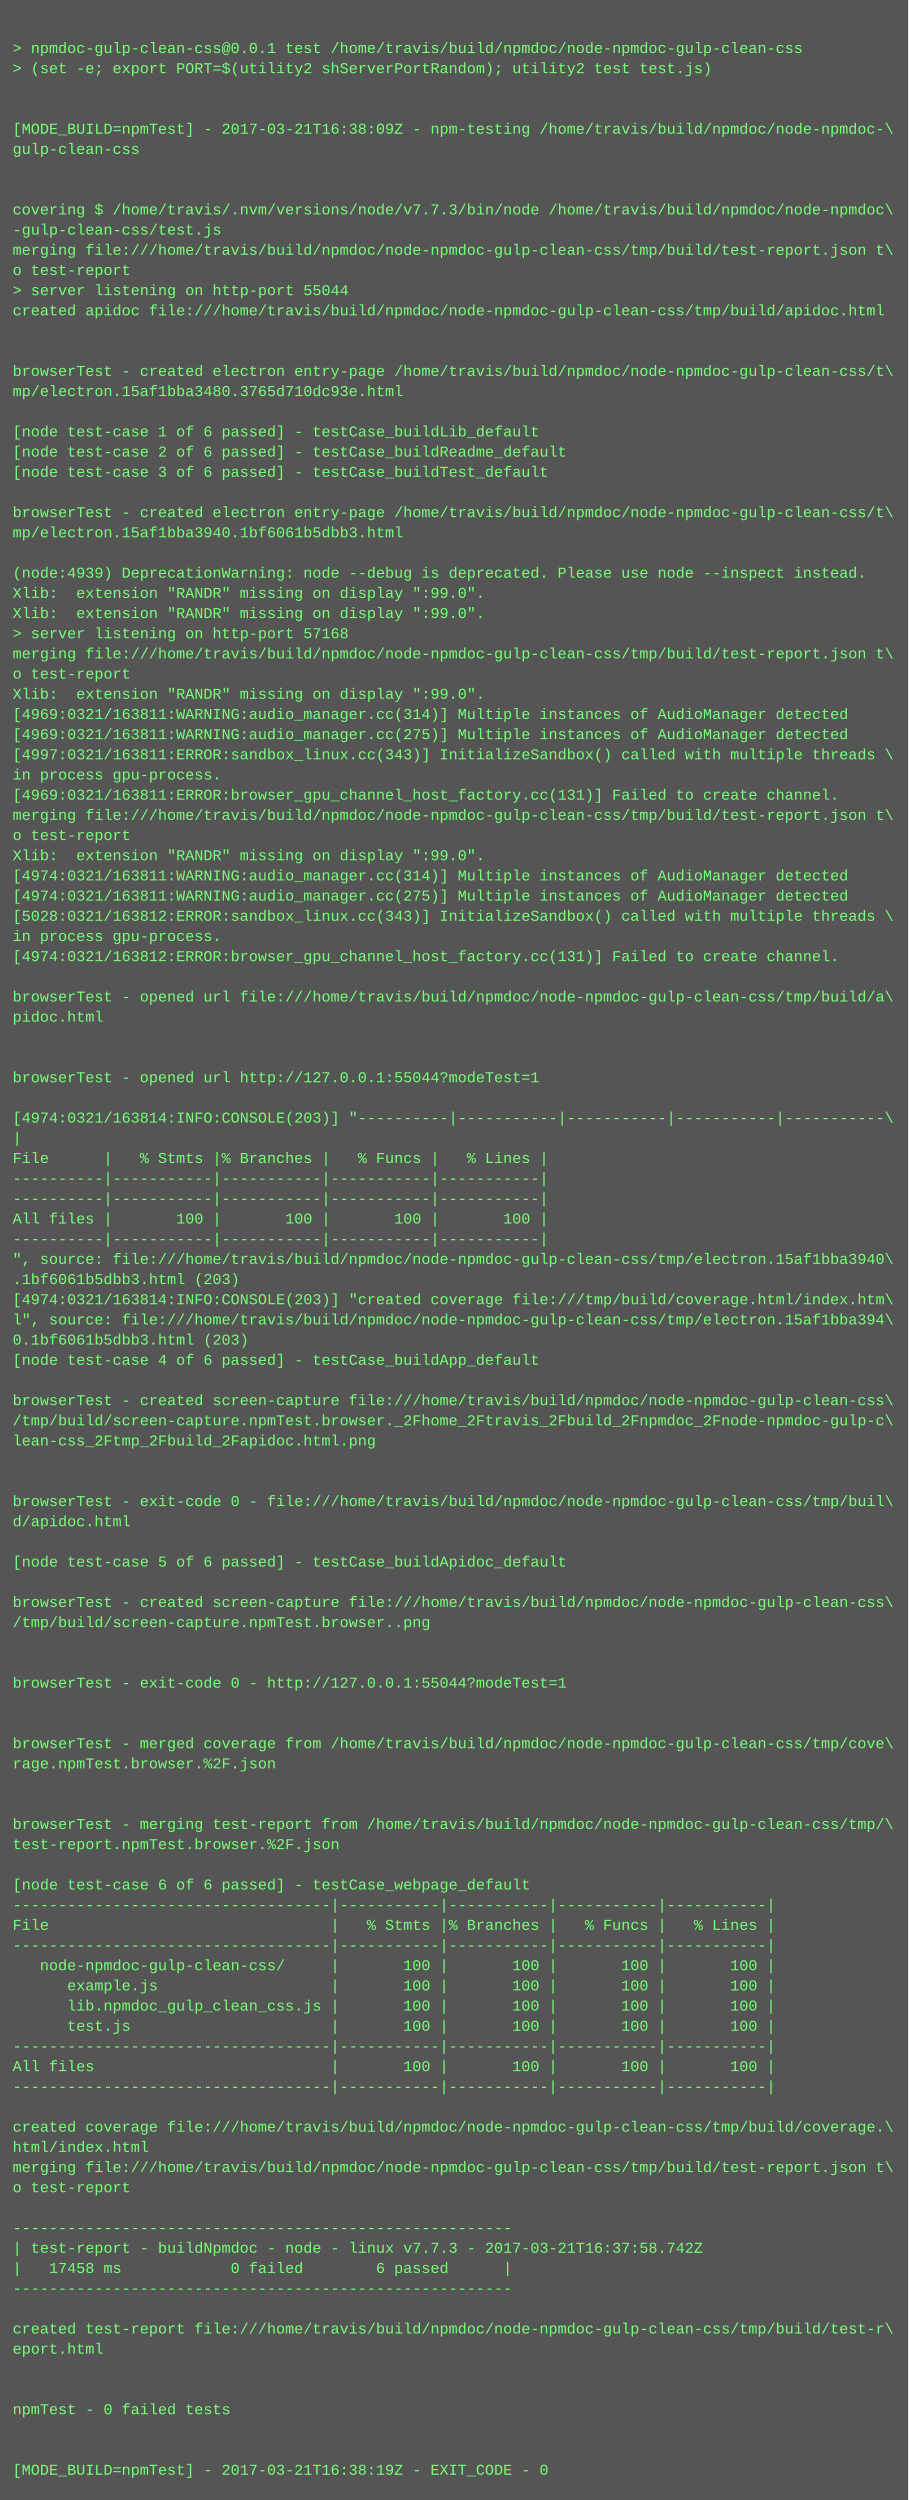
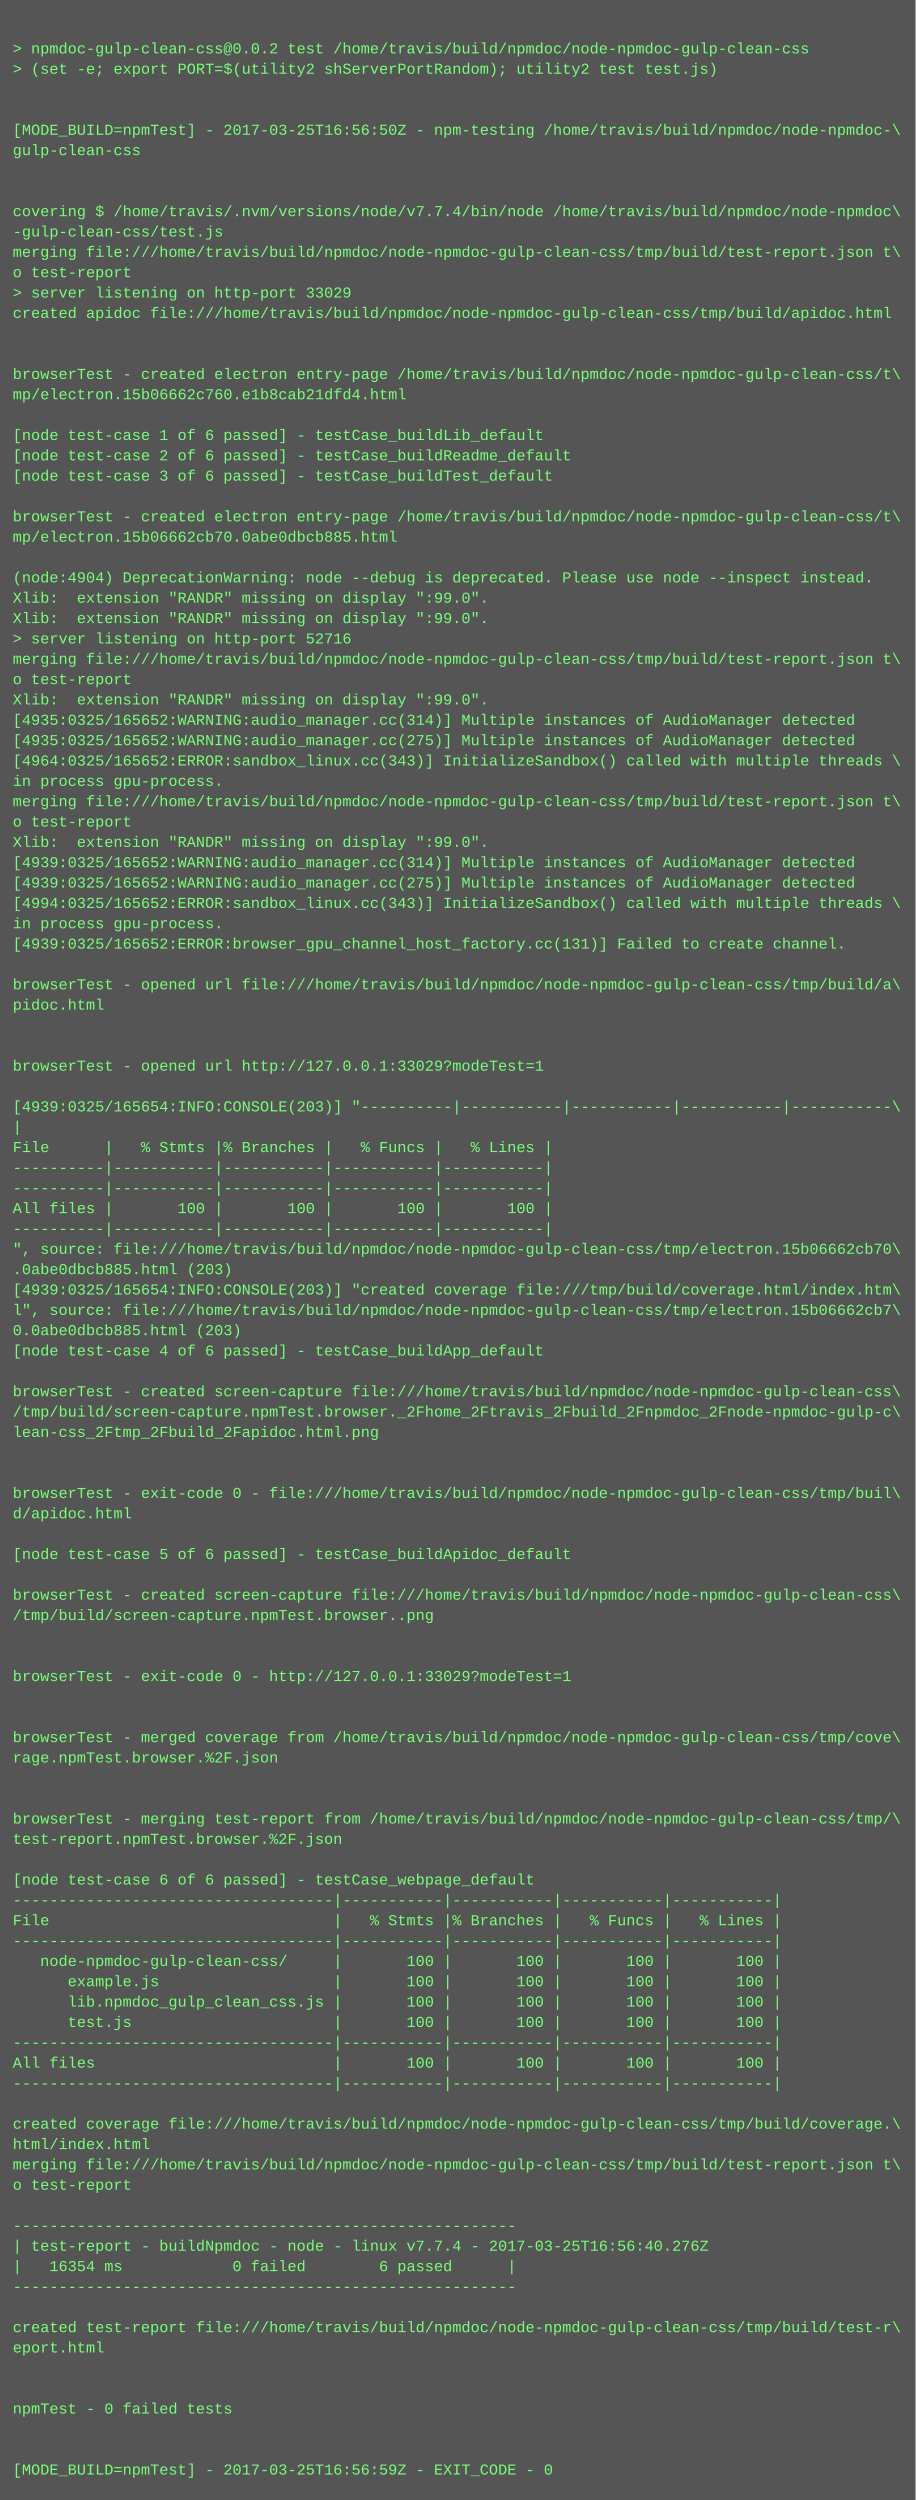
- <svg xmlns="http://www.w3.org/2000/svg" height="1982" width="720">
-   <rect height="1982" fill="#555" width="720" />
+ <svg xmlns="http://www.w3.org/2000/svg" height="1966" width="720">
+   <rect height="1966" fill="#555" width="720" />
  <text fill="#7f7" font-family="Courier New" font-size="12" xml:space="preserve">
    <tspan x="10" y="26" />
-     <tspan x="10" y="42">&gt; npmdoc-gulp-clean-css@0.0.1 test /home/travis/build/npmdoc/node-npmdoc-gulp-clean-css</tspan>
+     <tspan x="10" y="42">&gt; npmdoc-gulp-clean-css@0.0.2 test /home/travis/build/npmdoc/node-npmdoc-gulp-clean-css</tspan>
    <tspan x="10" y="58">&gt; (set -e; export PORT=$(utility2 shServerPortRandom); utility2 test test.js)</tspan>
    <tspan x="10" y="74" />
    <tspan x="10" y="90" />
-     <tspan x="10" y="106">[MODE_BUILD=npmTest] - 2017-03-21T16:38:09Z - npm-testing /home/travis/build/npmdoc/node-npmdoc-\</tspan>
+     <tspan x="10" y="106">[MODE_BUILD=npmTest] - 2017-03-25T16:56:50Z - npm-testing /home/travis/build/npmdoc/node-npmdoc-\</tspan>
    <tspan x="10" y="122">gulp-clean-css</tspan>
    <tspan x="10" y="138" />
    <tspan x="10" y="154" />
-     <tspan x="10" y="170">covering $ /home/travis/.nvm/versions/node/v7.7.3/bin/node /home/travis/build/npmdoc/node-npmdoc\</tspan>
+     <tspan x="10" y="170">covering $ /home/travis/.nvm/versions/node/v7.7.4/bin/node /home/travis/build/npmdoc/node-npmdoc\</tspan>
    <tspan x="10" y="186">-gulp-clean-css/test.js</tspan>
    <tspan x="10" y="202">merging file:///home/travis/build/npmdoc/node-npmdoc-gulp-clean-css/tmp/build/test-report.json t\</tspan>
    <tspan x="10" y="218">o test-report</tspan>
-     <tspan x="10" y="234">&gt; server listening on http-port 55044</tspan>
+     <tspan x="10" y="234">&gt; server listening on http-port 33029</tspan>
    <tspan x="10" y="250">created apidoc file:///home/travis/build/npmdoc/node-npmdoc-gulp-clean-css/tmp/build/apidoc.html</tspan>
    <tspan x="10" y="266" />
    <tspan x="10" y="282" />
    <tspan x="10" y="298">browserTest - created electron entry-page /home/travis/build/npmdoc/node-npmdoc-gulp-clean-css/t\</tspan>
-     <tspan x="10" y="314">mp/electron.15af1bba3480.3765d710dc93e.html</tspan>
+     <tspan x="10" y="314">mp/electron.15b06662c760.e1b8cab21dfd4.html</tspan>
    <tspan x="10" y="330" />
    <tspan x="10" y="346">[node test-case 1 of 6 passed] - testCase_buildLib_default</tspan>
    <tspan x="10" y="362">[node test-case 2 of 6 passed] - testCase_buildReadme_default</tspan>
    <tspan x="10" y="378">[node test-case 3 of 6 passed] - testCase_buildTest_default</tspan>
    <tspan x="10" y="394" />
    <tspan x="10" y="410">browserTest - created electron entry-page /home/travis/build/npmdoc/node-npmdoc-gulp-clean-css/t\</tspan>
-     <tspan x="10" y="426">mp/electron.15af1bba3940.1bf6061b5dbb3.html</tspan>
+     <tspan x="10" y="426">mp/electron.15b06662cb70.0abe0dbcb885.html</tspan>
    <tspan x="10" y="442" />
-     <tspan x="10" y="458">(node:4939) DeprecationWarning: node --debug is deprecated. Please use node --inspect instead.</tspan>
+     <tspan x="10" y="458">(node:4904) DeprecationWarning: node --debug is deprecated. Please use node --inspect instead.</tspan>
    <tspan x="10" y="474">Xlib:  extension "RANDR" missing on display ":99.0".</tspan>
    <tspan x="10" y="490">Xlib:  extension "RANDR" missing on display ":99.0".</tspan>
-     <tspan x="10" y="506">&gt; server listening on http-port 57168</tspan>
+     <tspan x="10" y="506">&gt; server listening on http-port 52716</tspan>
    <tspan x="10" y="522">merging file:///home/travis/build/npmdoc/node-npmdoc-gulp-clean-css/tmp/build/test-report.json t\</tspan>
    <tspan x="10" y="538">o test-report</tspan>
    <tspan x="10" y="554">Xlib:  extension "RANDR" missing on display ":99.0".</tspan>
-     <tspan x="10" y="570">[4969:0321/163811:WARNING:audio_manager.cc(314)] Multiple instances of AudioManager detected</tspan>
-     <tspan x="10" y="586">[4969:0321/163811:WARNING:audio_manager.cc(275)] Multiple instances of AudioManager detected</tspan>
-     <tspan x="10" y="602">[4997:0321/163811:ERROR:sandbox_linux.cc(343)] InitializeSandbox() called with multiple threads \</tspan>
+     <tspan x="10" y="570">[4935:0325/165652:WARNING:audio_manager.cc(314)] Multiple instances of AudioManager detected</tspan>
+     <tspan x="10" y="586">[4935:0325/165652:WARNING:audio_manager.cc(275)] Multiple instances of AudioManager detected</tspan>
+     <tspan x="10" y="602">[4964:0325/165652:ERROR:sandbox_linux.cc(343)] InitializeSandbox() called with multiple threads \</tspan>
    <tspan x="10" y="618">in process gpu-process. </tspan>
-     <tspan x="10" y="634">[4969:0321/163811:ERROR:browser_gpu_channel_host_factory.cc(131)] Failed to create channel.</tspan>
-     <tspan x="10" y="650">merging file:///home/travis/build/npmdoc/node-npmdoc-gulp-clean-css/tmp/build/test-report.json t\</tspan>
-     <tspan x="10" y="666">o test-report</tspan>
-     <tspan x="10" y="682">Xlib:  extension "RANDR" missing on display ":99.0".</tspan>
-     <tspan x="10" y="698">[4974:0321/163811:WARNING:audio_manager.cc(314)] Multiple instances of AudioManager detected</tspan>
-     <tspan x="10" y="714">[4974:0321/163811:WARNING:audio_manager.cc(275)] Multiple instances of AudioManager detected</tspan>
-     <tspan x="10" y="730">[5028:0321/163812:ERROR:sandbox_linux.cc(343)] InitializeSandbox() called with multiple threads \</tspan>
-     <tspan x="10" y="746">in process gpu-process. </tspan>
-     <tspan x="10" y="762">[4974:0321/163812:ERROR:browser_gpu_channel_host_factory.cc(131)] Failed to create channel.</tspan>
-     <tspan x="10" y="778" />
-     <tspan x="10" y="794">browserTest - opened url file:///home/travis/build/npmdoc/node-npmdoc-gulp-clean-css/tmp/build/a\</tspan>
-     <tspan x="10" y="810">pidoc.html</tspan>
+     <tspan x="10" y="634">merging file:///home/travis/build/npmdoc/node-npmdoc-gulp-clean-css/tmp/build/test-report.json t\</tspan>
+     <tspan x="10" y="650">o test-report</tspan>
+     <tspan x="10" y="666">Xlib:  extension "RANDR" missing on display ":99.0".</tspan>
+     <tspan x="10" y="682">[4939:0325/165652:WARNING:audio_manager.cc(314)] Multiple instances of AudioManager detected</tspan>
+     <tspan x="10" y="698">[4939:0325/165652:WARNING:audio_manager.cc(275)] Multiple instances of AudioManager detected</tspan>
+     <tspan x="10" y="714">[4994:0325/165652:ERROR:sandbox_linux.cc(343)] InitializeSandbox() called with multiple threads \</tspan>
+     <tspan x="10" y="730">in process gpu-process. </tspan>
+     <tspan x="10" y="746">[4939:0325/165652:ERROR:browser_gpu_channel_host_factory.cc(131)] Failed to create channel.</tspan>
+     <tspan x="10" y="762" />
+     <tspan x="10" y="778">browserTest - opened url file:///home/travis/build/npmdoc/node-npmdoc-gulp-clean-css/tmp/build/a\</tspan>
+     <tspan x="10" y="794">pidoc.html</tspan>
+     <tspan x="10" y="810" />
    <tspan x="10" y="826" />
-     <tspan x="10" y="842" />
-     <tspan x="10" y="858">browserTest - opened url http://127.0.0.1:55044?modeTest=1</tspan>
-     <tspan x="10" y="874" />
-     <tspan x="10" y="890">[4974:0321/163814:INFO:CONSOLE(203)] "----------|-----------|-----------|-----------|-----------\</tspan>
-     <tspan x="10" y="906">|</tspan>
-     <tspan x="10" y="922">File      |   % Stmts |% Branches |   % Funcs |   % Lines |</tspan>
+     <tspan x="10" y="842">browserTest - opened url http://127.0.0.1:33029?modeTest=1</tspan>
+     <tspan x="10" y="858" />
+     <tspan x="10" y="874">[4939:0325/165654:INFO:CONSOLE(203)] "----------|-----------|-----------|-----------|-----------\</tspan>
+     <tspan x="10" y="890">|</tspan>
+     <tspan x="10" y="906">File      |   % Stmts |% Branches |   % Funcs |   % Lines |</tspan>
+     <tspan x="10" y="922">----------|-----------|-----------|-----------|-----------|</tspan>
    <tspan x="10" y="938">----------|-----------|-----------|-----------|-----------|</tspan>
-     <tspan x="10" y="954">----------|-----------|-----------|-----------|-----------|</tspan>
-     <tspan x="10" y="970">All files |       100 |       100 |       100 |       100 |</tspan>
-     <tspan x="10" y="986">----------|-----------|-----------|-----------|-----------|</tspan>
-     <tspan x="10" y="1002">", source: file:///home/travis/build/npmdoc/node-npmdoc-gulp-clean-css/tmp/electron.15af1bba3940\</tspan>
-     <tspan x="10" y="1018">.1bf6061b5dbb3.html (203)</tspan>
-     <tspan x="10" y="1034">[4974:0321/163814:INFO:CONSOLE(203)] "created coverage file:///tmp/build/coverage.html/index.htm\</tspan>
-     <tspan x="10" y="1050">l", source: file:///home/travis/build/npmdoc/node-npmdoc-gulp-clean-css/tmp/electron.15af1bba394\</tspan>
-     <tspan x="10" y="1066">0.1bf6061b5dbb3.html (203)</tspan>
-     <tspan x="10" y="1082">[node test-case 4 of 6 passed] - testCase_buildApp_default</tspan>
-     <tspan x="10" y="1098" />
-     <tspan x="10" y="1114">browserTest - created screen-capture file:///home/travis/build/npmdoc/node-npmdoc-gulp-clean-css\</tspan>
-     <tspan x="10" y="1130">/tmp/build/screen-capture.npmTest.browser._2Fhome_2Ftravis_2Fbuild_2Fnpmdoc_2Fnode-npmdoc-gulp-c\</tspan>
-     <tspan x="10" y="1146">lean-css_2Ftmp_2Fbuild_2Fapidoc.html.png</tspan>
+     <tspan x="10" y="954">All files |       100 |       100 |       100 |       100 |</tspan>
+     <tspan x="10" y="970">----------|-----------|-----------|-----------|-----------|</tspan>
+     <tspan x="10" y="986">", source: file:///home/travis/build/npmdoc/node-npmdoc-gulp-clean-css/tmp/electron.15b06662cb70\</tspan>
+     <tspan x="10" y="1002">.0abe0dbcb885.html (203)</tspan>
+     <tspan x="10" y="1018">[4939:0325/165654:INFO:CONSOLE(203)] "created coverage file:///tmp/build/coverage.html/index.htm\</tspan>
+     <tspan x="10" y="1034">l", source: file:///home/travis/build/npmdoc/node-npmdoc-gulp-clean-css/tmp/electron.15b06662cb7\</tspan>
+     <tspan x="10" y="1050">0.0abe0dbcb885.html (203)</tspan>
+     <tspan x="10" y="1066">[node test-case 4 of 6 passed] - testCase_buildApp_default</tspan>
+     <tspan x="10" y="1082" />
+     <tspan x="10" y="1098">browserTest - created screen-capture file:///home/travis/build/npmdoc/node-npmdoc-gulp-clean-css\</tspan>
+     <tspan x="10" y="1114">/tmp/build/screen-capture.npmTest.browser._2Fhome_2Ftravis_2Fbuild_2Fnpmdoc_2Fnode-npmdoc-gulp-c\</tspan>
+     <tspan x="10" y="1130">lean-css_2Ftmp_2Fbuild_2Fapidoc.html.png</tspan>
+     <tspan x="10" y="1146" />
    <tspan x="10" y="1162" />
-     <tspan x="10" y="1178" />
-     <tspan x="10" y="1194">browserTest - exit-code 0 - file:///home/travis/build/npmdoc/node-npmdoc-gulp-clean-css/tmp/buil\</tspan>
-     <tspan x="10" y="1210">d/apidoc.html</tspan>
-     <tspan x="10" y="1226" />
-     <tspan x="10" y="1242">[node test-case 5 of 6 passed] - testCase_buildApidoc_default</tspan>
-     <tspan x="10" y="1258" />
-     <tspan x="10" y="1274">browserTest - created screen-capture file:///home/travis/build/npmdoc/node-npmdoc-gulp-clean-css\</tspan>
-     <tspan x="10" y="1290">/tmp/build/screen-capture.npmTest.browser..png</tspan>
+     <tspan x="10" y="1178">browserTest - exit-code 0 - file:///home/travis/build/npmdoc/node-npmdoc-gulp-clean-css/tmp/buil\</tspan>
+     <tspan x="10" y="1194">d/apidoc.html</tspan>
+     <tspan x="10" y="1210" />
+     <tspan x="10" y="1226">[node test-case 5 of 6 passed] - testCase_buildApidoc_default</tspan>
+     <tspan x="10" y="1242" />
+     <tspan x="10" y="1258">browserTest - created screen-capture file:///home/travis/build/npmdoc/node-npmdoc-gulp-clean-css\</tspan>
+     <tspan x="10" y="1274">/tmp/build/screen-capture.npmTest.browser..png</tspan>
+     <tspan x="10" y="1290" />
    <tspan x="10" y="1306" />
-     <tspan x="10" y="1322" />
-     <tspan x="10" y="1338">browserTest - exit-code 0 - http://127.0.0.1:55044?modeTest=1</tspan>
+     <tspan x="10" y="1322">browserTest - exit-code 0 - http://127.0.0.1:33029?modeTest=1</tspan>
+     <tspan x="10" y="1338" />
    <tspan x="10" y="1354" />
-     <tspan x="10" y="1370" />
-     <tspan x="10" y="1386">browserTest - merged coverage from /home/travis/build/npmdoc/node-npmdoc-gulp-clean-css/tmp/cove\</tspan>
-     <tspan x="10" y="1402">rage.npmTest.browser.%2F.json</tspan>
+     <tspan x="10" y="1370">browserTest - merged coverage from /home/travis/build/npmdoc/node-npmdoc-gulp-clean-css/tmp/cove\</tspan>
+     <tspan x="10" y="1386">rage.npmTest.browser.%2F.json</tspan>
+     <tspan x="10" y="1402" />
    <tspan x="10" y="1418" />
-     <tspan x="10" y="1434" />
-     <tspan x="10" y="1450">browserTest - merging test-report from /home/travis/build/npmdoc/node-npmdoc-gulp-clean-css/tmp/\</tspan>
-     <tspan x="10" y="1466">test-report.npmTest.browser.%2F.json</tspan>
-     <tspan x="10" y="1482" />
-     <tspan x="10" y="1498">[node test-case 6 of 6 passed] - testCase_webpage_default</tspan>
-     <tspan x="10" y="1514">-----------------------------------|-----------|-----------|-----------|-----------|</tspan>
-     <tspan x="10" y="1530">File                               |   % Stmts |% Branches |   % Funcs |   % Lines |</tspan>
-     <tspan x="10" y="1546">-----------------------------------|-----------|-----------|-----------|-----------|</tspan>
-     <tspan x="10" y="1562">   node-npmdoc-gulp-clean-css/     |       100 |       100 |       100 |       100 |</tspan>
-     <tspan x="10" y="1578">      example.js                   |       100 |       100 |       100 |       100 |</tspan>
-     <tspan x="10" y="1594">      lib.npmdoc_gulp_clean_css.js |       100 |       100 |       100 |       100 |</tspan>
-     <tspan x="10" y="1610">      test.js                      |       100 |       100 |       100 |       100 |</tspan>
-     <tspan x="10" y="1626">-----------------------------------|-----------|-----------|-----------|-----------|</tspan>
-     <tspan x="10" y="1642">All files                          |       100 |       100 |       100 |       100 |</tspan>
-     <tspan x="10" y="1658">-----------------------------------|-----------|-----------|-----------|-----------|</tspan>
-     <tspan x="10" y="1674" />
-     <tspan x="10" y="1690">created coverage file:///home/travis/build/npmdoc/node-npmdoc-gulp-clean-css/tmp/build/coverage.\</tspan>
-     <tspan x="10" y="1706">html/index.html</tspan>
-     <tspan x="10" y="1722">merging file:///home/travis/build/npmdoc/node-npmdoc-gulp-clean-css/tmp/build/test-report.json t\</tspan>
-     <tspan x="10" y="1738">o test-report</tspan>
-     <tspan x="10" y="1754" />
-     <tspan x="10" y="1770">-------------------------------------------------------</tspan>
-     <tspan x="10" y="1786">| test-report - buildNpmdoc - node - linux v7.7.3 - 2017-03-21T16:37:58.742Z</tspan>
-     <tspan x="10" y="1802">|   17458 ms            0 failed        6 passed      |</tspan>
-     <tspan x="10" y="1818">-------------------------------------------------------</tspan>
-     <tspan x="10" y="1834" />
-     <tspan x="10" y="1850">created test-report file:///home/travis/build/npmdoc/node-npmdoc-gulp-clean-css/tmp/build/test-r\</tspan>
-     <tspan x="10" y="1866">eport.html</tspan>
+     <tspan x="10" y="1434">browserTest - merging test-report from /home/travis/build/npmdoc/node-npmdoc-gulp-clean-css/tmp/\</tspan>
+     <tspan x="10" y="1450">test-report.npmTest.browser.%2F.json</tspan>
+     <tspan x="10" y="1466" />
+     <tspan x="10" y="1482">[node test-case 6 of 6 passed] - testCase_webpage_default</tspan>
+     <tspan x="10" y="1498">-----------------------------------|-----------|-----------|-----------|-----------|</tspan>
+     <tspan x="10" y="1514">File                               |   % Stmts |% Branches |   % Funcs |   % Lines |</tspan>
+     <tspan x="10" y="1530">-----------------------------------|-----------|-----------|-----------|-----------|</tspan>
+     <tspan x="10" y="1546">   node-npmdoc-gulp-clean-css/     |       100 |       100 |       100 |       100 |</tspan>
+     <tspan x="10" y="1562">      example.js                   |       100 |       100 |       100 |       100 |</tspan>
+     <tspan x="10" y="1578">      lib.npmdoc_gulp_clean_css.js |       100 |       100 |       100 |       100 |</tspan>
+     <tspan x="10" y="1594">      test.js                      |       100 |       100 |       100 |       100 |</tspan>
+     <tspan x="10" y="1610">-----------------------------------|-----------|-----------|-----------|-----------|</tspan>
+     <tspan x="10" y="1626">All files                          |       100 |       100 |       100 |       100 |</tspan>
+     <tspan x="10" y="1642">-----------------------------------|-----------|-----------|-----------|-----------|</tspan>
+     <tspan x="10" y="1658" />
+     <tspan x="10" y="1674">created coverage file:///home/travis/build/npmdoc/node-npmdoc-gulp-clean-css/tmp/build/coverage.\</tspan>
+     <tspan x="10" y="1690">html/index.html</tspan>
+     <tspan x="10" y="1706">merging file:///home/travis/build/npmdoc/node-npmdoc-gulp-clean-css/tmp/build/test-report.json t\</tspan>
+     <tspan x="10" y="1722">o test-report</tspan>
+     <tspan x="10" y="1738" />
+     <tspan x="10" y="1754">-------------------------------------------------------</tspan>
+     <tspan x="10" y="1770">| test-report - buildNpmdoc - node - linux v7.7.4 - 2017-03-25T16:56:40.276Z</tspan>
+     <tspan x="10" y="1786">|   16354 ms            0 failed        6 passed      |</tspan>
+     <tspan x="10" y="1802">-------------------------------------------------------</tspan>
+     <tspan x="10" y="1818" />
+     <tspan x="10" y="1834">created test-report file:///home/travis/build/npmdoc/node-npmdoc-gulp-clean-css/tmp/build/test-r\</tspan>
+     <tspan x="10" y="1850">eport.html</tspan>
+     <tspan x="10" y="1866" />
    <tspan x="10" y="1882" />
-     <tspan x="10" y="1898" />
-     <tspan x="10" y="1914">npmTest - 0 failed tests</tspan>
+     <tspan x="10" y="1898">npmTest - 0 failed tests</tspan>
+     <tspan x="10" y="1914" />
    <tspan x="10" y="1930" />
-     <tspan x="10" y="1946" />
-     <tspan x="10" y="1962">[MODE_BUILD=npmTest] - 2017-03-21T16:38:19Z - EXIT_CODE - 0</tspan>
+     <tspan x="10" y="1946">[MODE_BUILD=npmTest] - 2017-03-25T16:56:59Z - EXIT_CODE - 0</tspan>
  </text>
</svg>
